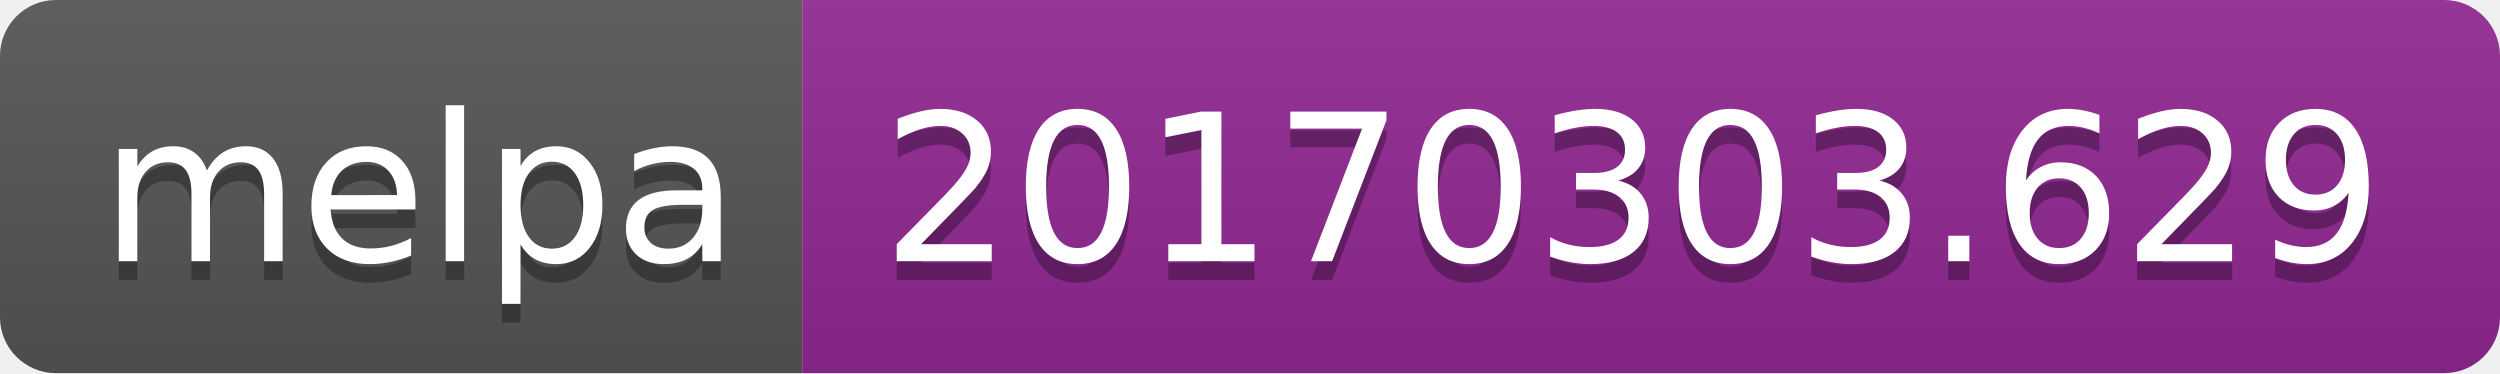
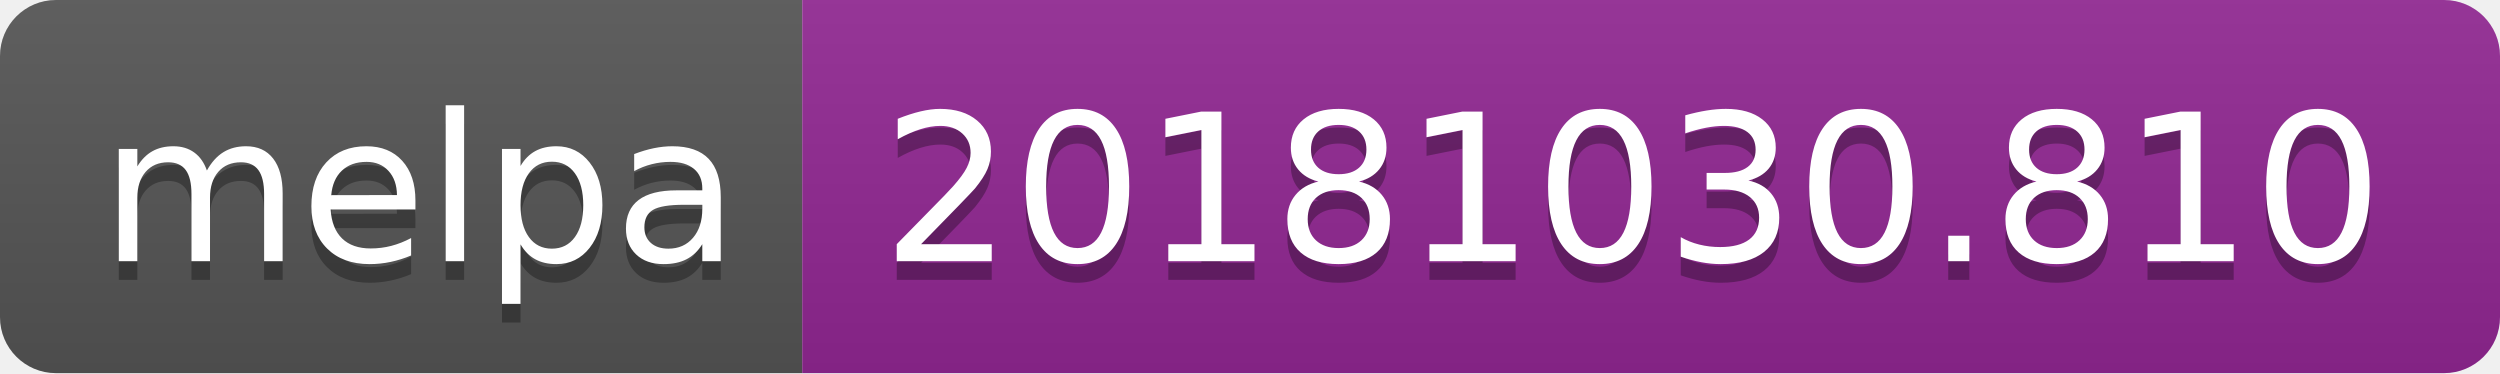
<svg xmlns="http://www.w3.org/2000/svg" width="134" height="20">
  <linearGradient id="b" x2="0" y2="100%">
    <stop offset="0" stop-color="#bbb" stop-opacity=".1" />
    <stop offset="1" stop-opacity=".1" />
  </linearGradient>
  <clipPath id="a">
    <rect width="134" height="20" rx="3" fill="#fff" />
  </clipPath>
  <g clip-path="url(#a)">
    <path fill="#555" d="M0 0h43v20H0z" />
    <path fill="#922793" d="M43 0h91v20H43z" />
    <path fill="url(#b)" d="M0 0h134v20H0z" />
  </g>
  <g fill="#fff" text-anchor="middle" font-family="DejaVu Sans,Verdana,Geneva,sans-serif" font-size="110">
    <text x="225" y="150" fill="#010101" fill-opacity=".3" transform="scale(.1)" textLength="330">melpa</text>
    <text x="225" y="140" transform="scale(.1)" textLength="330">melpa</text>
-     <text x="875" y="150" fill="#010101" fill-opacity=".3" transform="scale(.1)" textLength="810">20170303.629</text>
-     <text x="875" y="140" transform="scale(.1)" textLength="810">20170303.629</text>
+     <text x="875" y="150" fill="#010101" fill-opacity=".3" transform="scale(.1)" textLength="810">20181030.810</text>
+     <text x="875" y="140" transform="scale(.1)" textLength="810">20181030.810</text>
  </g>
</svg>
